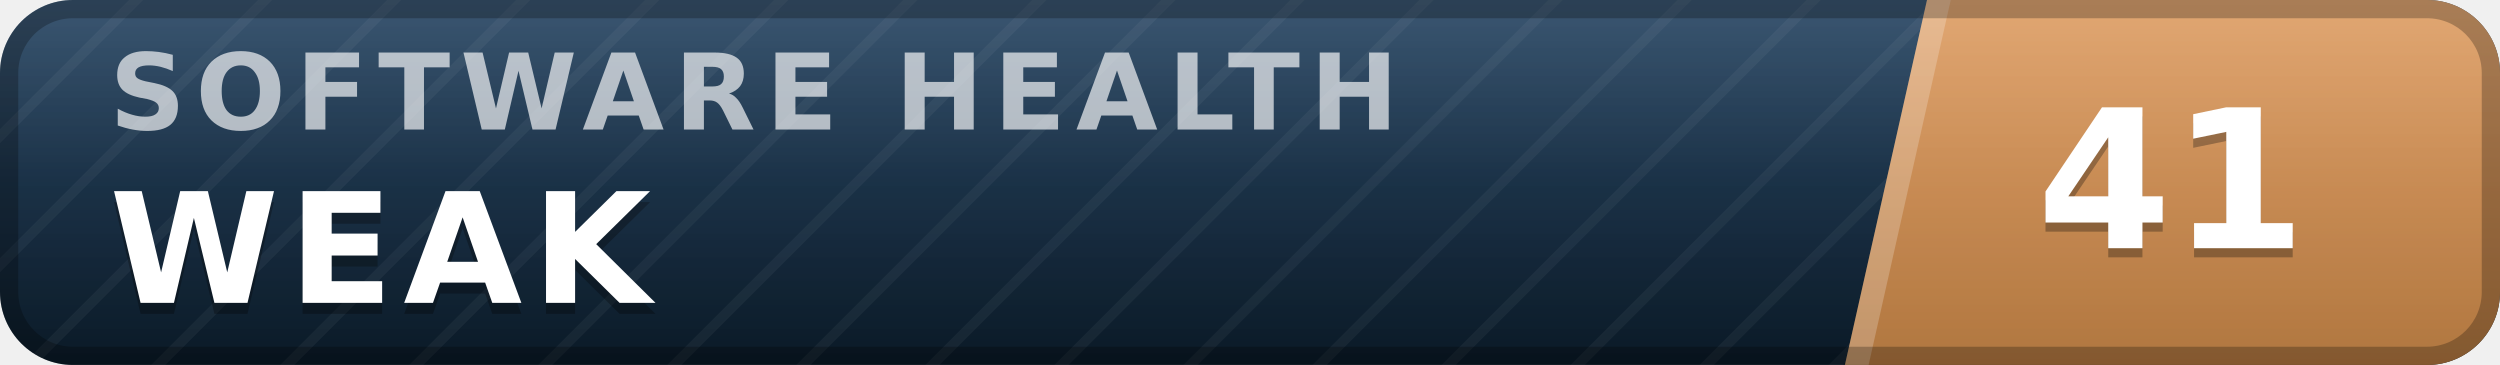
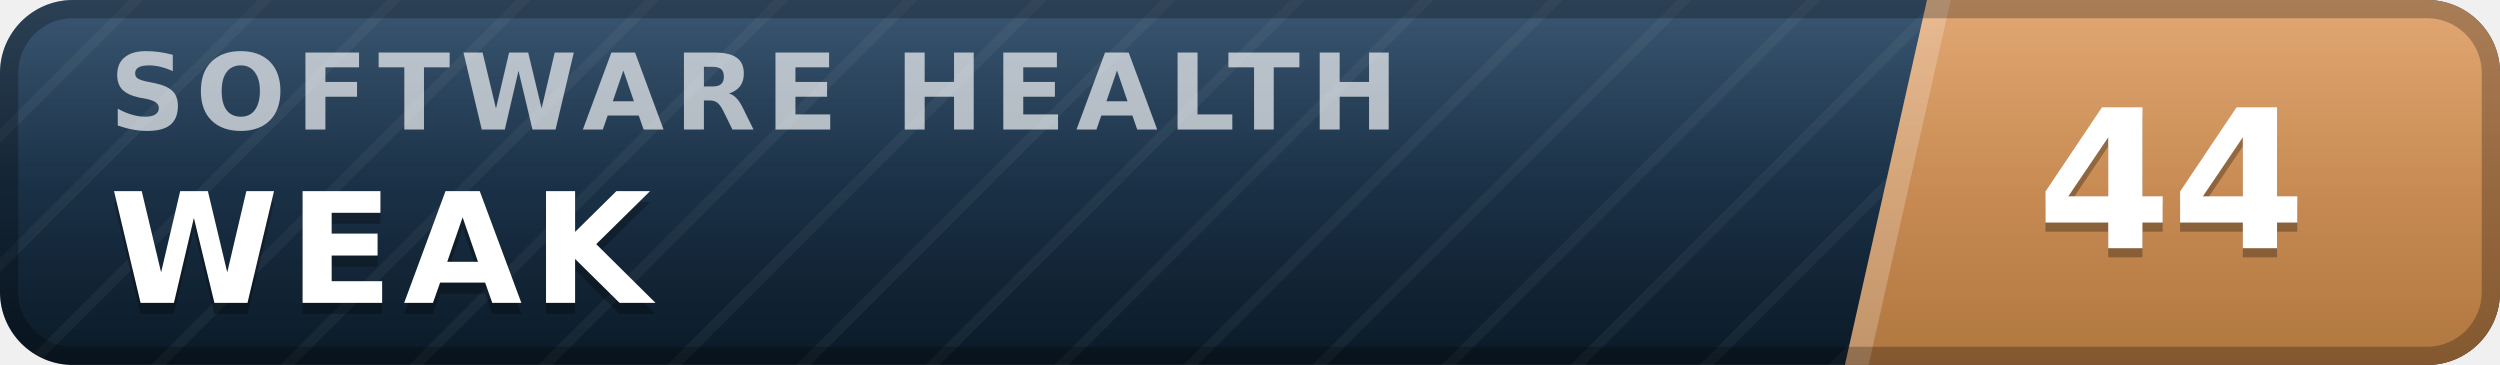
- <svg xmlns="http://www.w3.org/2000/svg" width="137" height="20" viewBox="0 0 137 20" role="img" aria-label="inspect.software software health index 41 of 100, weak" font-family="Verdana,DejaVu Sans,Geneva,sans-serif">
+ <svg xmlns="http://www.w3.org/2000/svg" width="137" height="20" viewBox="0 0 137 20" role="img" aria-label="inspect.software software health index 44 of 100, weak" font-family="Verdana,DejaVu Sans,Geneva,sans-serif">
  <defs>
    <linearGradient id="plate" x1="0" y1="0" x2="0" y2="1">
      <stop offset="0" stop-color="#1d3d5c" />
      <stop offset="1" stop-color="#0a1926" />
    </linearGradient>
    <linearGradient id="endplate" x1="0" y1="0" x2="0" y2="1">
      <stop offset="0" stop-color="#dd9a5e" />
      <stop offset="1" stop-color="#b0763f" />
    </linearGradient>
    <linearGradient id="gloss" x1="0" y1="0" x2="0" y2="1">
      <stop offset="0" stop-color="#fff" stop-opacity=".13" />
      <stop offset=".5" stop-color="#fff" stop-opacity=".03" />
      <stop offset="1" stop-color="#fff" stop-opacity="0" />
    </linearGradient>
    <pattern id="guilloche" width="5" height="5" patternUnits="userSpaceOnUse" patternTransform="rotate(45)">
      <line x1="0" y1="0" x2="0" y2="5" stroke="#fff" stroke-opacity=".045" stroke-width="1.1" />
    </pattern>
    <clipPath id="rounded">
      <rect width="137" height="20" rx="4" />
    </clipPath>
  </defs>
  <g clip-path="url(#rounded)">
    <rect width="137" height="20" fill="url(#plate)" />
    <rect width="137" height="20" fill="url(#guilloche)" />
    <polygon points="105.6,0 137,0 137,20 101.1,20" fill="url(#endplate)" />
    <polygon points="105.6,0 106.9,0 102.4,20 101.1,20" fill="#fff" fill-opacity=".22" />
    <text x="6.0" y="7.1" font-size="5.8" letter-spacing="0.55" fill="#fff" fill-opacity=".66" font-weight="bold" textLength="76.3" lengthAdjust="spacing">SOFTWARE HEALTH</text>
    <text x="6.0" y="17.2" font-size="8.4" fill="#000" fill-opacity=".3" font-weight="bold" letter-spacing="0.55" textLength="30.3" lengthAdjust="spacing">WEAK</text>
    <text x="6.0" y="16.6" font-size="8.4" fill="#fff" font-weight="bold" letter-spacing="0.55" textLength="30.3" lengthAdjust="spacing">WEAK</text>
-     <text x="119.0" y="14.1" font-size="10.6" fill="#000" fill-opacity=".3" font-weight="bold" text-anchor="middle">41</text>
-     <text x="119.0" y="13.6" font-size="10.6" fill="#fff" font-weight="bold" text-anchor="middle">41</text>
+     <text x="119.0" y="14.1" font-size="10.6" fill="#000" fill-opacity=".3" font-weight="bold" text-anchor="middle">44</text>
+     <text x="119.0" y="13.6" font-size="10.6" fill="#fff" font-weight="bold" text-anchor="middle">44</text>
    <rect width="137" height="20" fill="url(#gloss)" />
  </g>
  <rect x=".5" y=".5" width="136" height="19" rx="3.5" fill="none" stroke="#000" stroke-opacity=".25" />
</svg>
